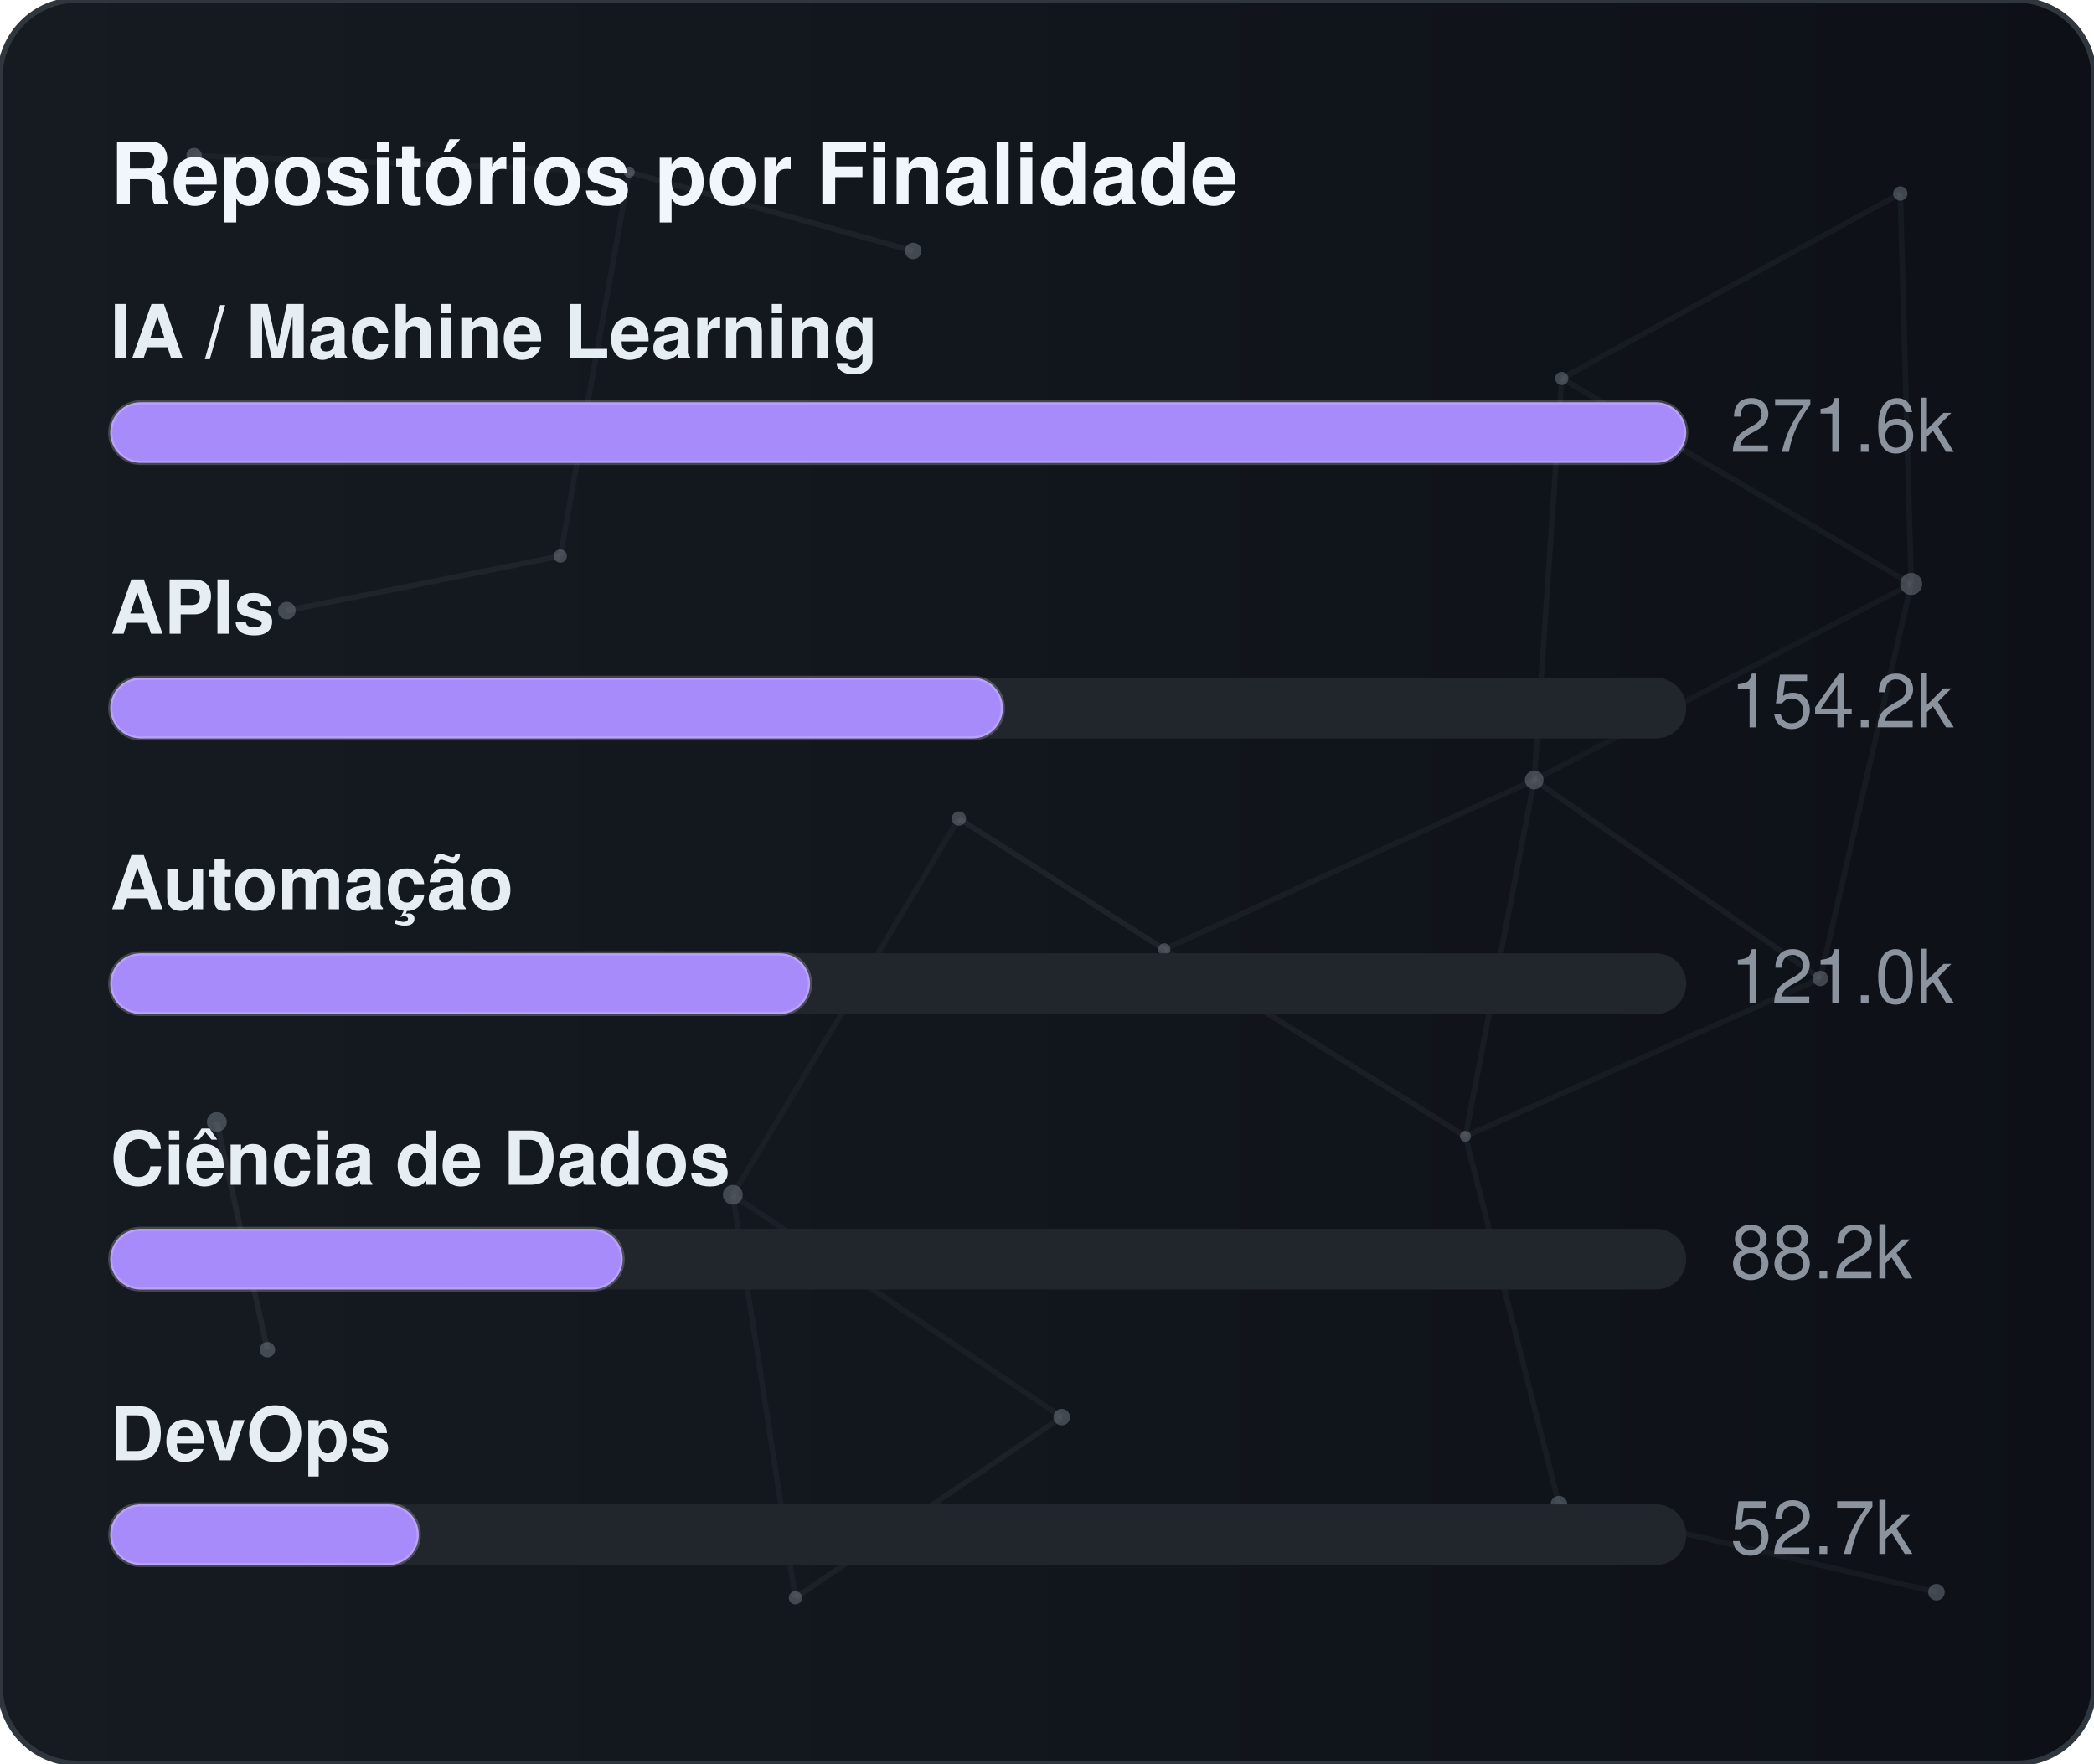
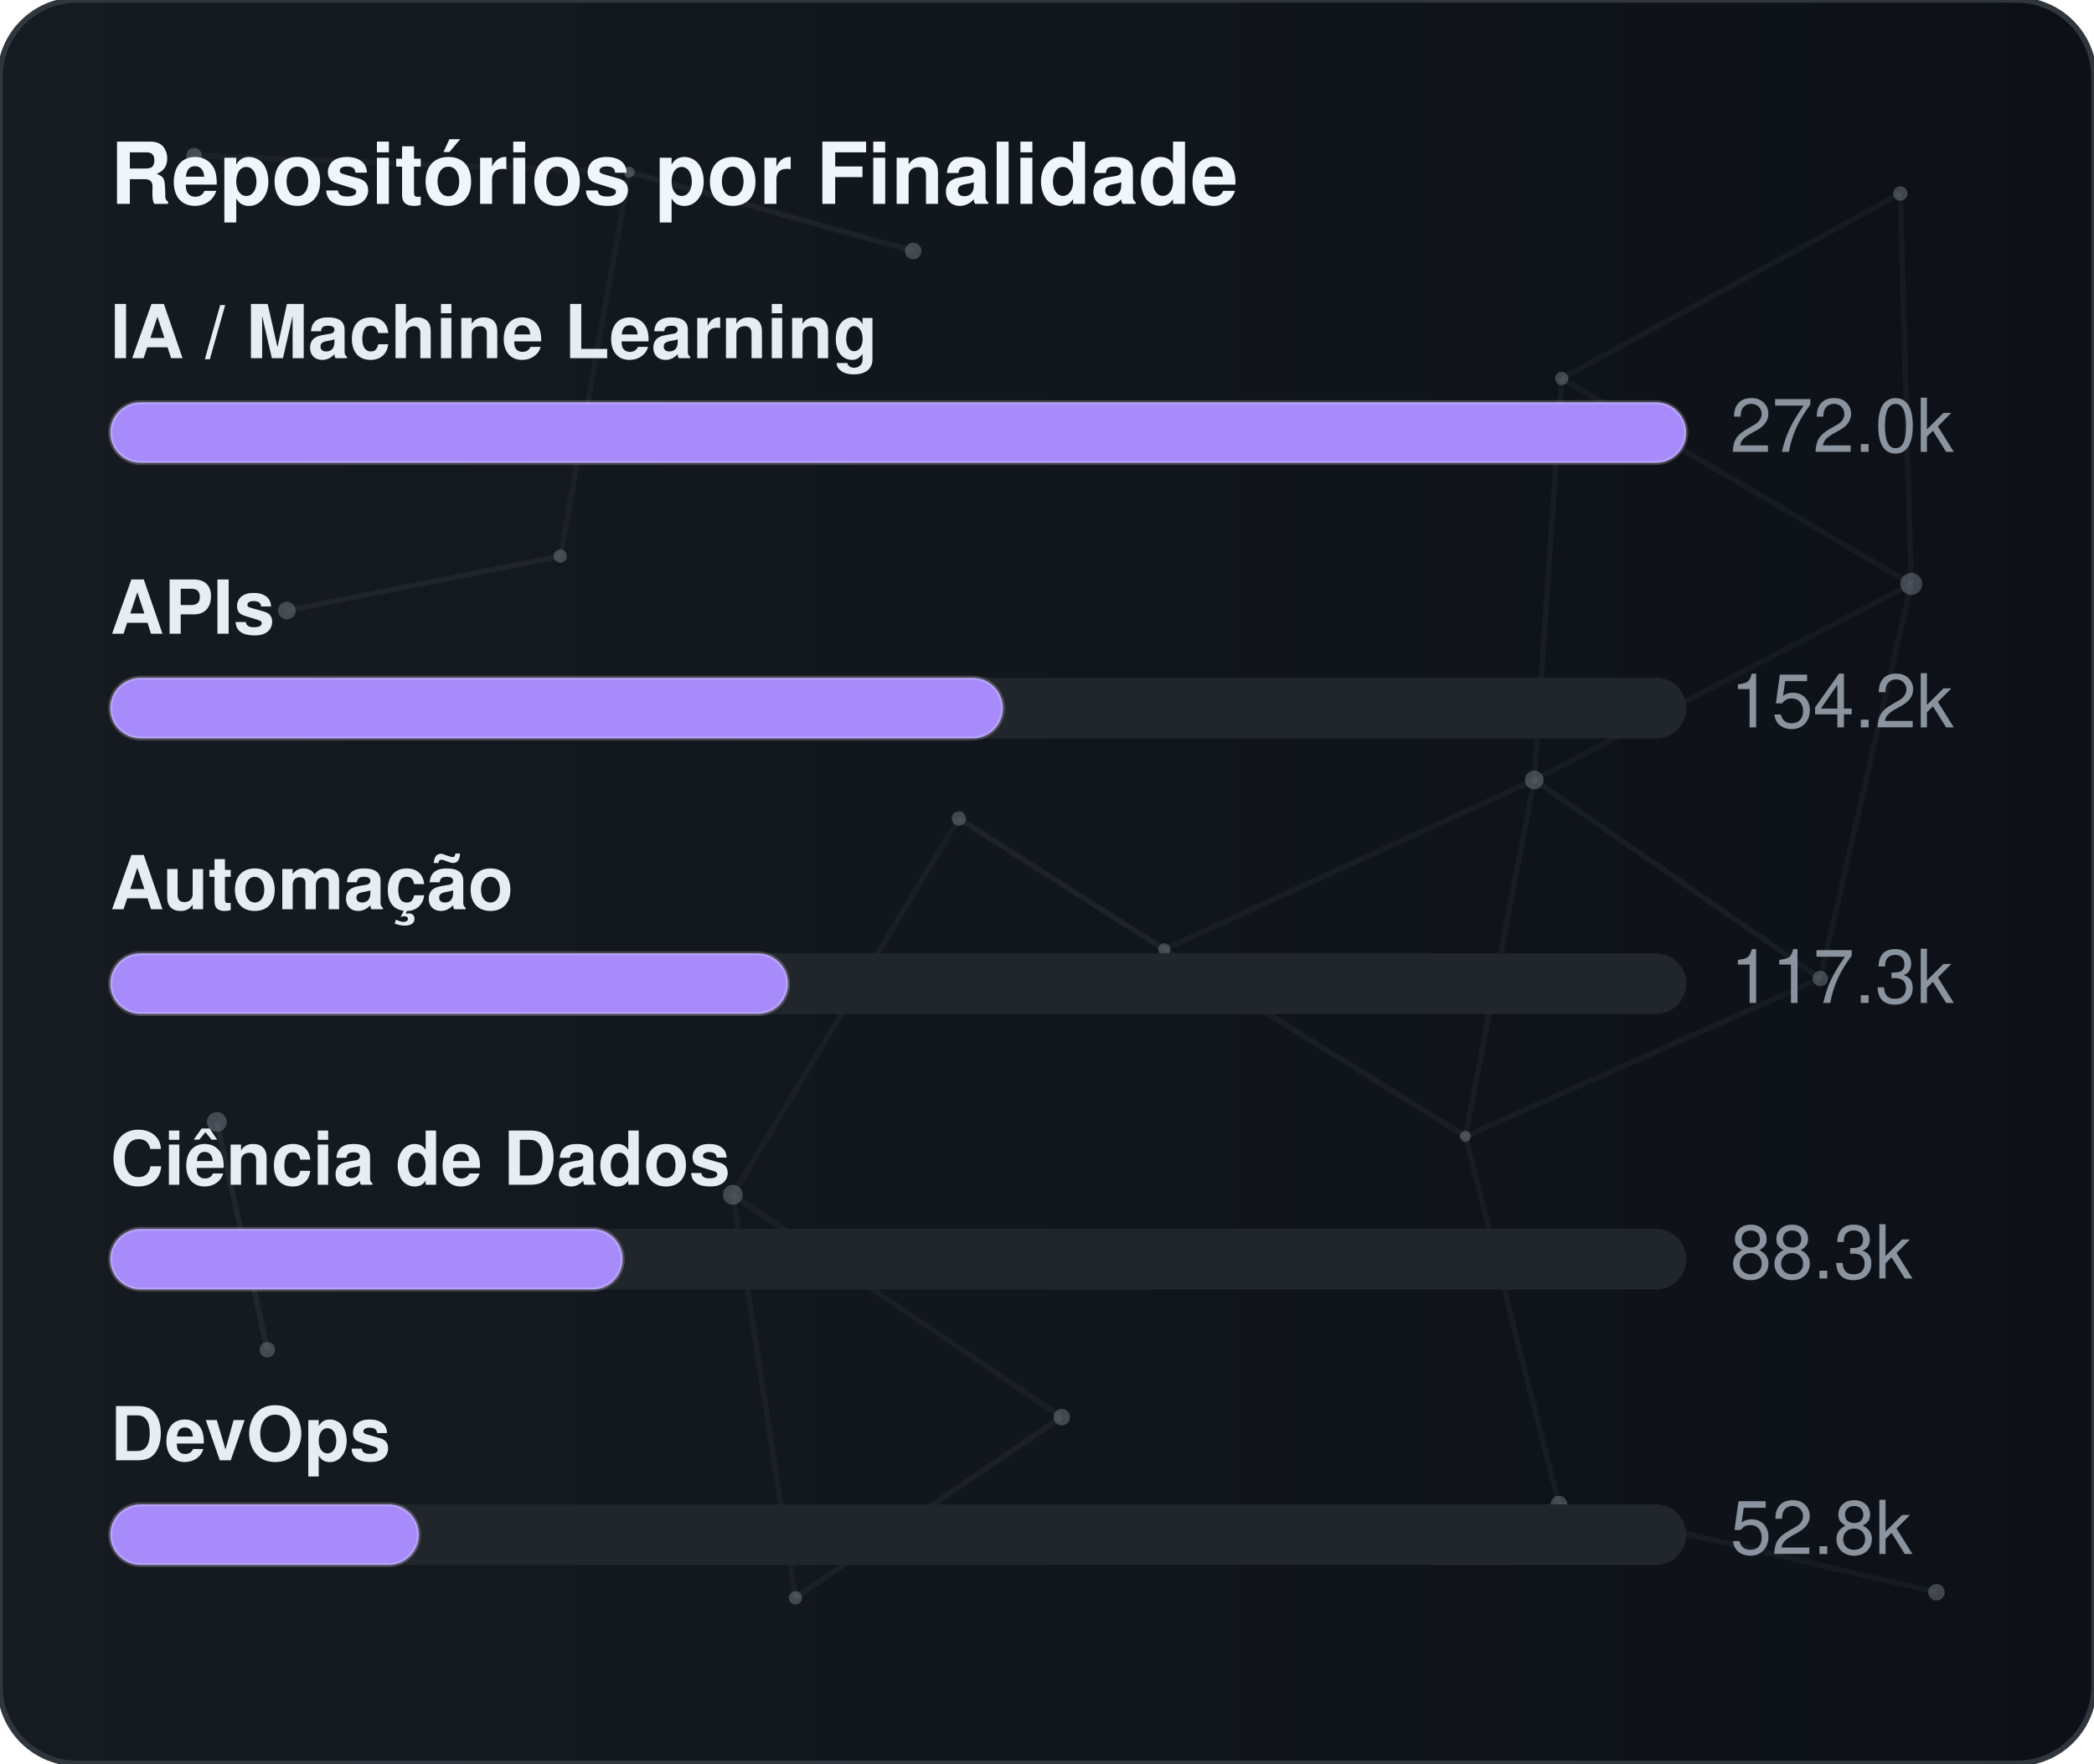
<svg xmlns="http://www.w3.org/2000/svg" width="380" height="320" viewBox="0 0 380 320" role="img" aria-label="Repositórios por Finalidade">
  <defs>
    <linearGradient id="gradGithubPurpose" x1="0%" y1="0%" x2="100%" y2="0%">
      <stop offset="0%" stop-color="#161b22" />
      <stop offset="100%" stop-color="#0d1117" />
    </linearGradient>
    <clipPath id="cardClipgradGithubPurpose">
      <rect x="0" y="0" width="380" height="320" rx="14" />
    </clipPath>
  </defs>
  <style>
    text { font-family: -apple-system, BlinkMacSystemFont, "Segoe UI", Helvetica, Arial, sans-serif; font-size: 13.5px; }
    .card { fill: url(#gradGithubPurpose); stroke: #30363d; stroke-width: 1; }
    .title { fill: #f0f6fc; font-weight: 700; font-size: 15.5px; }
    .lbl { fill: #e6edf3; font-weight: 600; }
    .val { fill: #8b949e; }
    .track { fill: #21262d; }
    .bar { stroke: rgba(255,255,255,0.2); stroke-width: 0.75; }
  </style>
  <rect x="0" y="0" width="380" height="320" rx="14" class="card" />
  <g clip-path="url(#cardClipgradGithubPurpose)">
    <line x1="35.22" y1="28.23" x2="114.18" y2="31.24" stroke="#8b949e" stroke-width="1" opacity="0.06">
      <animate attributeName="x1" values="35.22;35.39;35.22" dur="9.6s" repeatCount="indefinite" />
      <animate attributeName="y1" values="28.23;26.86;28.23" dur="11.5s" repeatCount="indefinite" />
      <animate attributeName="x2" values="114.18;107.41;114.18" dur="10.9s" repeatCount="indefinite" />
      <animate attributeName="y2" values="31.24;28.12;31.24" dur="13.1s" repeatCount="indefinite" />
    </line>
    <line x1="114.18" y1="31.24" x2="165.72" y2="45.54" stroke="#8b949e" stroke-width="1" opacity="0.09">
      <animate attributeName="x1" values="114.18;107.41;114.18" dur="10.9s" repeatCount="indefinite" />
      <animate attributeName="y1" values="31.24;28.12;31.24" dur="13.1s" repeatCount="indefinite" />
      <animate attributeName="x2" values="165.72;156.65;165.72" dur="7.7s" repeatCount="indefinite" />
      <animate attributeName="y2" values="45.54;47.56;45.54" dur="9.2s" repeatCount="indefinite" />
    </line>
    <line x1="114.18" y1="31.24" x2="101.67" y2="100.91" stroke="#8b949e" stroke-width="1" opacity="0.07">
      <animate attributeName="x1" values="114.18;107.41;114.18" dur="10.9s" repeatCount="indefinite" />
      <animate attributeName="y1" values="31.24;28.12;31.24" dur="13.1s" repeatCount="indefinite" />
      <animate attributeName="x2" values="101.67;109.76;101.67" dur="6.4s" repeatCount="indefinite" />
      <animate attributeName="y2" values="100.91;94.52;100.91" dur="7.6s" repeatCount="indefinite" />
    </line>
    <line x1="283.41" y1="68.68" x2="344.85" y2="35.12" stroke="#8b949e" stroke-width="1" opacity="0.07">
      <animate attributeName="x1" values="283.41;282.83;283.41" dur="12.0s" repeatCount="indefinite" />
      <animate attributeName="y1" values="68.68;66.16;68.68" dur="14.4s" repeatCount="indefinite" />
      <animate attributeName="x2" values="344.85;343.1;344.85" dur="9.8s" repeatCount="indefinite" />
      <animate attributeName="y2" values="35.12;30.36;35.12" dur="11.8s" repeatCount="indefinite" />
    </line>
    <line x1="283.41" y1="68.68" x2="278.42" y2="141.54" stroke="#8b949e" stroke-width="1" opacity="0.07">
      <animate attributeName="x1" values="283.41;282.83;283.41" dur="12.0s" repeatCount="indefinite" />
      <animate attributeName="y1" values="68.68;66.16;68.68" dur="14.4s" repeatCount="indefinite" />
      <animate attributeName="x2" values="278.42;271.97;278.42" dur="6.3s" repeatCount="indefinite" />
      <animate attributeName="y2" values="141.54;140.88;141.54" dur="7.5s" repeatCount="indefinite" />
    </line>
    <line x1="283.41" y1="68.68" x2="346.83" y2="105.97" stroke="#8b949e" stroke-width="1" opacity="0.07">
      <animate attributeName="x1" values="283.41;282.83;283.41" dur="12.0s" repeatCount="indefinite" />
      <animate attributeName="y1" values="68.68;66.16;68.68" dur="14.4s" repeatCount="indefinite" />
      <animate attributeName="x2" values="346.83;354.74;346.83" dur="10.4s" repeatCount="indefinite" />
      <animate attributeName="y2" values="105.97;113.25;105.97" dur="12.5s" repeatCount="indefinite" />
    </line>
    <line x1="344.85" y1="35.12" x2="346.83" y2="105.97" stroke="#8b949e" stroke-width="1" opacity="0.07">
      <animate attributeName="x1" values="344.85;343.1;344.85" dur="9.8s" repeatCount="indefinite" />
      <animate attributeName="y1" values="35.12;30.36;35.12" dur="11.8s" repeatCount="indefinite" />
      <animate attributeName="x2" values="346.83;354.74;346.83" dur="10.4s" repeatCount="indefinite" />
      <animate attributeName="y2" values="105.97;113.25;105.97" dur="12.5s" repeatCount="indefinite" />
    </line>
    <line x1="52.05" y1="110.8" x2="101.67" y2="100.91" stroke="#8b949e" stroke-width="1" opacity="0.09">
      <animate attributeName="x1" values="52.05;49.17;52.05" dur="7.9s" repeatCount="indefinite" />
      <animate attributeName="y1" values="110.8;114.75;110.8" dur="9.5s" repeatCount="indefinite" />
      <animate attributeName="x2" values="101.67;109.76;101.67" dur="6.4s" repeatCount="indefinite" />
      <animate attributeName="y2" values="100.91;94.52;100.91" dur="7.6s" repeatCount="indefinite" />
    </line>
    <line x1="174.01" y1="148.54" x2="132.99" y2="216.82" stroke="#8b949e" stroke-width="1" opacity="0.06">
      <animate attributeName="x1" values="174.01;179.31;174.01" dur="7.4s" repeatCount="indefinite" />
      <animate attributeName="y1" values="148.54;150.39;148.54" dur="8.9s" repeatCount="indefinite" />
      <animate attributeName="x2" values="132.99;131.19;132.99" dur="9.7s" repeatCount="indefinite" />
      <animate attributeName="y2" values="216.82;223.91;216.82" dur="11.7s" repeatCount="indefinite" />
    </line>
    <line x1="174.01" y1="148.54" x2="211.28" y2="172.28" stroke="#8b949e" stroke-width="1" opacity="0.10">
      <animate attributeName="x1" values="174.01;179.31;174.01" dur="7.4s" repeatCount="indefinite" />
      <animate attributeName="y1" values="148.54;150.39;148.54" dur="8.9s" repeatCount="indefinite" />
      <animate attributeName="x2" values="211.28;207.15;211.28" dur="8.7s" repeatCount="indefinite" />
      <animate attributeName="y2" values="172.28;167.34;172.28" dur="10.4s" repeatCount="indefinite" />
    </line>
    <line x1="278.42" y1="141.54" x2="346.83" y2="105.97" stroke="#8b949e" stroke-width="1" opacity="0.06">
      <animate attributeName="x1" values="278.42;271.97;278.42" dur="6.3s" repeatCount="indefinite" />
      <animate attributeName="y1" values="141.54;140.88;141.54" dur="7.5s" repeatCount="indefinite" />
      <animate attributeName="x2" values="346.83;354.74;346.83" dur="10.4s" repeatCount="indefinite" />
      <animate attributeName="y2" values="105.97;113.25;105.97" dur="12.5s" repeatCount="indefinite" />
    </line>
    <line x1="278.42" y1="141.54" x2="211.28" y2="172.28" stroke="#8b949e" stroke-width="1" opacity="0.07">
      <animate attributeName="x1" values="278.42;271.97;278.42" dur="6.3s" repeatCount="indefinite" />
      <animate attributeName="y1" values="141.54;140.88;141.54" dur="7.5s" repeatCount="indefinite" />
      <animate attributeName="x2" values="211.28;207.15;211.28" dur="8.7s" repeatCount="indefinite" />
      <animate attributeName="y2" values="172.28;167.34;172.28" dur="10.4s" repeatCount="indefinite" />
    </line>
    <line x1="278.42" y1="141.54" x2="265.93" y2="206.21" stroke="#8b949e" stroke-width="1" opacity="0.07">
      <animate attributeName="x1" values="278.42;271.97;278.42" dur="6.3s" repeatCount="indefinite" />
      <animate attributeName="y1" values="141.54;140.88;141.54" dur="7.5s" repeatCount="indefinite" />
      <animate attributeName="x2" values="265.93;263.56;265.93" dur="8.0s" repeatCount="indefinite" />
      <animate attributeName="y2" values="206.21;213.6;206.21" dur="9.6s" repeatCount="indefinite" />
    </line>
    <line x1="278.42" y1="141.54" x2="330.33" y2="177.56" stroke="#8b949e" stroke-width="1" opacity="0.08">
      <animate attributeName="x1" values="278.42;271.97;278.42" dur="6.3s" repeatCount="indefinite" />
      <animate attributeName="y1" values="141.54;140.88;141.54" dur="7.5s" repeatCount="indefinite" />
      <animate attributeName="x2" values="330.33;321.23;330.33" dur="10.7s" repeatCount="indefinite" />
      <animate attributeName="y2" values="177.56;172.27;177.56" dur="12.8s" repeatCount="indefinite" />
    </line>
    <line x1="346.83" y1="105.97" x2="330.33" y2="177.56" stroke="#8b949e" stroke-width="1" opacity="0.07">
      <animate attributeName="x1" values="346.83;354.74;346.83" dur="10.4s" repeatCount="indefinite" />
      <animate attributeName="y1" values="105.97;113.25;105.97" dur="12.5s" repeatCount="indefinite" />
      <animate attributeName="x2" values="330.33;321.23;330.33" dur="10.7s" repeatCount="indefinite" />
      <animate attributeName="y2" values="177.56;172.27;177.56" dur="12.8s" repeatCount="indefinite" />
    </line>
    <line x1="39.35" y1="203.61" x2="48.52" y2="244.93" stroke="#8b949e" stroke-width="1" opacity="0.10">
      <animate attributeName="x1" values="39.35;29.72;39.35" dur="11.8s" repeatCount="indefinite" />
      <animate attributeName="y1" values="203.61;200.24;203.61" dur="14.2s" repeatCount="indefinite" />
      <animate attributeName="x2" values="48.52;44.33;48.52" dur="11.9s" repeatCount="indefinite" />
      <animate attributeName="y2" values="244.93;238.49;244.93" dur="14.3s" repeatCount="indefinite" />
    </line>
    <line x1="132.99" y1="216.82" x2="144.34" y2="289.95" stroke="#8b949e" stroke-width="1" opacity="0.07">
      <animate attributeName="x1" values="132.99;131.19;132.99" dur="9.7s" repeatCount="indefinite" />
      <animate attributeName="y1" values="216.82;223.91;216.82" dur="11.7s" repeatCount="indefinite" />
      <animate attributeName="x2" values="144.34;138.5;144.34" dur="6.3s" repeatCount="indefinite" />
      <animate attributeName="y2" values="289.95;282.9;289.95" dur="7.6s" repeatCount="indefinite" />
    </line>
    <line x1="132.99" y1="216.82" x2="192.67" y2="257.16" stroke="#8b949e" stroke-width="1" opacity="0.07">
      <animate attributeName="x1" values="132.99;131.19;132.99" dur="9.7s" repeatCount="indefinite" />
      <animate attributeName="y1" values="216.82;223.91;216.82" dur="11.7s" repeatCount="indefinite" />
      <animate attributeName="x2" values="192.67;196.2;192.67" dur="6.2s" repeatCount="indefinite" />
      <animate attributeName="y2" values="257.16;251.56;257.16" dur="7.5s" repeatCount="indefinite" />
    </line>
    <line x1="211.28" y1="172.28" x2="265.93" y2="206.21" stroke="#8b949e" stroke-width="1" opacity="0.08">
      <animate attributeName="x1" values="211.28;207.15;211.28" dur="8.7s" repeatCount="indefinite" />
      <animate attributeName="y1" values="172.28;167.34;172.28" dur="10.4s" repeatCount="indefinite" />
      <animate attributeName="x2" values="265.93;263.56;265.93" dur="8.0s" repeatCount="indefinite" />
      <animate attributeName="y2" values="206.21;213.6;206.21" dur="9.6s" repeatCount="indefinite" />
    </line>
    <line x1="265.93" y1="206.21" x2="330.33" y2="177.56" stroke="#8b949e" stroke-width="1" opacity="0.07">
      <animate attributeName="x1" values="265.93;263.56;265.93" dur="8.0s" repeatCount="indefinite" />
      <animate attributeName="y1" values="206.21;213.6;206.21" dur="9.6s" repeatCount="indefinite" />
      <animate attributeName="x2" values="330.33;321.23;330.33" dur="10.7s" repeatCount="indefinite" />
      <animate attributeName="y2" values="177.56;172.27;177.56" dur="12.8s" repeatCount="indefinite" />
    </line>
    <line x1="265.93" y1="206.21" x2="282.9" y2="272.95" stroke="#8b949e" stroke-width="1" opacity="0.07">
      <animate attributeName="x1" values="265.93;263.56;265.93" dur="8.0s" repeatCount="indefinite" />
      <animate attributeName="y1" values="206.21;213.6;206.21" dur="9.6s" repeatCount="indefinite" />
      <animate attributeName="x2" values="282.9;277.88;282.9" dur="6.7s" repeatCount="indefinite" />
      <animate attributeName="y2" values="272.95;280.91;272.95" dur="8.1s" repeatCount="indefinite" />
    </line>
    <line x1="144.34" y1="289.95" x2="192.67" y2="257.16" stroke="#8b949e" stroke-width="1" opacity="0.08">
      <animate attributeName="x1" values="144.34;138.5;144.34" dur="6.3s" repeatCount="indefinite" />
      <animate attributeName="y1" values="289.95;282.9;289.95" dur="7.6s" repeatCount="indefinite" />
      <animate attributeName="x2" values="192.67;196.2;192.67" dur="6.2s" repeatCount="indefinite" />
      <animate attributeName="y2" values="257.16;251.56;257.16" dur="7.5s" repeatCount="indefinite" />
    </line>
    <line x1="282.9" y1="272.95" x2="351.41" y2="288.94" stroke="#8b949e" stroke-width="1" opacity="0.07">
      <animate attributeName="x1" values="282.9;277.88;282.9" dur="6.7s" repeatCount="indefinite" />
      <animate attributeName="y1" values="272.95;280.91;272.95" dur="8.1s" repeatCount="indefinite" />
      <animate attributeName="x2" values="351.41;356.89;351.41" dur="11.9s" repeatCount="indefinite" />
      <animate attributeName="y2" values="288.94;287.49;288.94" dur="14.3s" repeatCount="indefinite" />
    </line>
    <circle cx="35.22" cy="28.23" r="1.4" fill="#8b949e" opacity="0.40">
      <animate attributeName="cx" values="35.22;35.39;35.22" dur="9.6s" repeatCount="indefinite" />
      <animate attributeName="cy" values="28.23;26.86;28.23" dur="11.5s" repeatCount="indefinite" />
    </circle>
    <circle cx="114.18" cy="31.24" r="1.0" fill="#8b949e" opacity="0.40">
      <animate attributeName="cx" values="114.18;107.41;114.18" dur="10.9s" repeatCount="indefinite" />
      <animate attributeName="cy" values="31.24;28.12;31.24" dur="13.1s" repeatCount="indefinite" />
    </circle>
    <circle cx="165.72" cy="45.54" r="1.5" fill="#8b949e" opacity="0.40">
      <animate attributeName="cx" values="165.72;156.65;165.72" dur="7.7s" repeatCount="indefinite" />
      <animate attributeName="cy" values="45.54;47.56;45.54" dur="9.2s" repeatCount="indefinite" />
    </circle>
    <circle cx="283.41" cy="68.68" r="1.2" fill="#8b949e" opacity="0.40">
      <animate attributeName="cx" values="283.41;282.83;283.41" dur="12.0s" repeatCount="indefinite" />
      <animate attributeName="cy" values="68.68;66.16;68.68" dur="14.4s" repeatCount="indefinite" />
    </circle>
    <circle cx="344.85" cy="35.12" r="1.3" fill="#8b949e" opacity="0.40">
      <animate attributeName="cx" values="344.85;343.1;344.85" dur="9.8s" repeatCount="indefinite" />
      <animate attributeName="cy" values="35.12;30.36;35.12" dur="11.8s" repeatCount="indefinite" />
    </circle>
    <circle cx="52.05" cy="110.8" r="1.6" fill="#8b949e" opacity="0.40">
      <animate attributeName="cx" values="52.05;49.17;52.05" dur="7.9s" repeatCount="indefinite" />
      <animate attributeName="cy" values="110.8;114.75;110.8" dur="9.5s" repeatCount="indefinite" />
    </circle>
    <circle cx="101.67" cy="100.91" r="1.2" fill="#8b949e" opacity="0.40">
      <animate attributeName="cx" values="101.67;109.76;101.67" dur="6.4s" repeatCount="indefinite" />
      <animate attributeName="cy" values="100.91;94.52;100.91" dur="7.6s" repeatCount="indefinite" />
    </circle>
    <circle cx="174.01" cy="148.54" r="1.3" fill="#8b949e" opacity="0.40">
      <animate attributeName="cx" values="174.01;179.31;174.01" dur="7.4s" repeatCount="indefinite" />
      <animate attributeName="cy" values="148.54;150.39;148.54" dur="8.9s" repeatCount="indefinite" />
    </circle>
    <circle cx="278.42" cy="141.54" r="1.7" fill="#8b949e" opacity="0.40">
      <animate attributeName="cx" values="278.42;271.97;278.42" dur="6.3s" repeatCount="indefinite" />
      <animate attributeName="cy" values="141.54;140.88;141.54" dur="7.5s" repeatCount="indefinite" />
    </circle>
    <circle cx="346.83" cy="105.97" r="2.0" fill="#8b949e" opacity="0.40">
      <animate attributeName="cx" values="346.83;354.74;346.83" dur="10.4s" repeatCount="indefinite" />
      <animate attributeName="cy" values="105.97;113.25;105.97" dur="12.5s" repeatCount="indefinite" />
    </circle>
    <circle cx="39.35" cy="203.61" r="1.8" fill="#8b949e" opacity="0.40">
      <animate attributeName="cx" values="39.35;29.72;39.35" dur="11.8s" repeatCount="indefinite" />
      <animate attributeName="cy" values="203.61;200.24;203.61" dur="14.2s" repeatCount="indefinite" />
    </circle>
    <circle cx="132.99" cy="216.82" r="1.8" fill="#8b949e" opacity="0.40">
      <animate attributeName="cx" values="132.99;131.19;132.99" dur="9.7s" repeatCount="indefinite" />
      <animate attributeName="cy" values="216.82;223.91;216.82" dur="11.7s" repeatCount="indefinite" />
    </circle>
    <circle cx="211.28" cy="172.28" r="1.1" fill="#8b949e" opacity="0.40">
      <animate attributeName="cx" values="211.28;207.15;211.28" dur="8.7s" repeatCount="indefinite" />
      <animate attributeName="cy" values="172.28;167.34;172.28" dur="10.4s" repeatCount="indefinite" />
    </circle>
    <circle cx="265.93" cy="206.21" r="1.0" fill="#8b949e" opacity="0.40">
      <animate attributeName="cx" values="265.93;263.56;265.93" dur="8.0s" repeatCount="indefinite" />
      <animate attributeName="cy" values="206.21;213.6;206.21" dur="9.6s" repeatCount="indefinite" />
    </circle>
    <circle cx="330.33" cy="177.56" r="1.4" fill="#8b949e" opacity="0.40">
      <animate attributeName="cx" values="330.33;321.23;330.33" dur="10.7s" repeatCount="indefinite" />
      <animate attributeName="cy" values="177.56;172.27;177.56" dur="12.8s" repeatCount="indefinite" />
    </circle>
    <circle cx="48.52" cy="244.93" r="1.4" fill="#8b949e" opacity="0.40">
      <animate attributeName="cx" values="48.52;44.33;48.52" dur="11.9s" repeatCount="indefinite" />
      <animate attributeName="cy" values="244.93;238.49;244.93" dur="14.3s" repeatCount="indefinite" />
    </circle>
    <circle cx="144.34" cy="289.95" r="1.2" fill="#8b949e" opacity="0.40">
      <animate attributeName="cx" values="144.34;138.5;144.34" dur="6.3s" repeatCount="indefinite" />
      <animate attributeName="cy" values="289.95;282.9;289.95" dur="7.6s" repeatCount="indefinite" />
    </circle>
    <circle cx="192.67" cy="257.16" r="1.5" fill="#8b949e" opacity="0.40">
      <animate attributeName="cx" values="192.67;196.2;192.67" dur="6.2s" repeatCount="indefinite" />
      <animate attributeName="cy" values="257.16;251.56;257.16" dur="7.5s" repeatCount="indefinite" />
    </circle>
    <circle cx="282.9" cy="272.95" r="1.5" fill="#8b949e" opacity="0.40">
      <animate attributeName="cx" values="282.9;277.88;282.9" dur="6.7s" repeatCount="indefinite" />
      <animate attributeName="cy" values="272.95;280.91;272.95" dur="8.1s" repeatCount="indefinite" />
    </circle>
    <circle cx="351.41" cy="288.94" r="1.5" fill="#8b949e" opacity="0.40">
      <animate attributeName="cx" values="351.41;356.89;351.41" dur="11.9s" repeatCount="indefinite" />
      <animate attributeName="cy" values="288.94;287.49;288.94" dur="14.3s" repeatCount="indefinite" />
    </circle>
  </g>
  <text x="20" y="37" class="title">Repositórios por Finalidade</text>
  <text x="20" y="65" class="lbl">IA / Machine Learning</text>
  <rect x="20" y="73" width="286" height="11" rx="5.5" class="track" />
  <rect x="20" y="73" width="286" height="11" rx="5.5" fill="#a78bfa" class="bar" />
-   <text x="314" y="82" class="val">271.6k</text>
+   <text x="314" y="82" class="val">272.0k</text>
  <text x="20" y="115" class="lbl">APIs</text>
  <rect x="20" y="123" width="286" height="11" rx="5.5" class="track" />
  <rect x="20" y="123" width="162" height="11" rx="5.5" fill="#a78bfa" class="bar" />
  <text x="314" y="132" class="val">154.2k</text>
  <text x="20" y="165" class="lbl">Automação</text>
  <rect x="20" y="173" width="286" height="11" rx="5.5" class="track" />
-   <rect x="20" y="173" width="127" height="11" rx="5.5" fill="#a78bfa" class="bar" />
-   <text x="314" y="182" class="val">121.0k</text>
+   <rect x="20" y="173" width="123" height="11" rx="5.5" fill="#a78bfa" class="bar" />
+   <text x="314" y="182" class="val">117.3k</text>
  <text x="20" y="215" class="lbl">Ciência de Dados</text>
  <rect x="20" y="223" width="286" height="11" rx="5.5" class="track" />
  <rect x="20" y="223" width="93" height="11" rx="5.5" fill="#a78bfa" class="bar" />
-   <text x="314" y="232" class="val">88.2k</text>
+   <text x="314" y="232" class="val">88.3k</text>
  <text x="20" y="265" class="lbl">DevOps</text>
  <rect x="20" y="273" width="286" height="11" rx="5.5" class="track" />
  <rect x="20" y="273" width="56" height="11" rx="5.5" fill="#a78bfa" class="bar" />
-   <text x="314" y="282" class="val">52.7k</text>
+   <text x="314" y="282" class="val">52.8k</text>
</svg>
